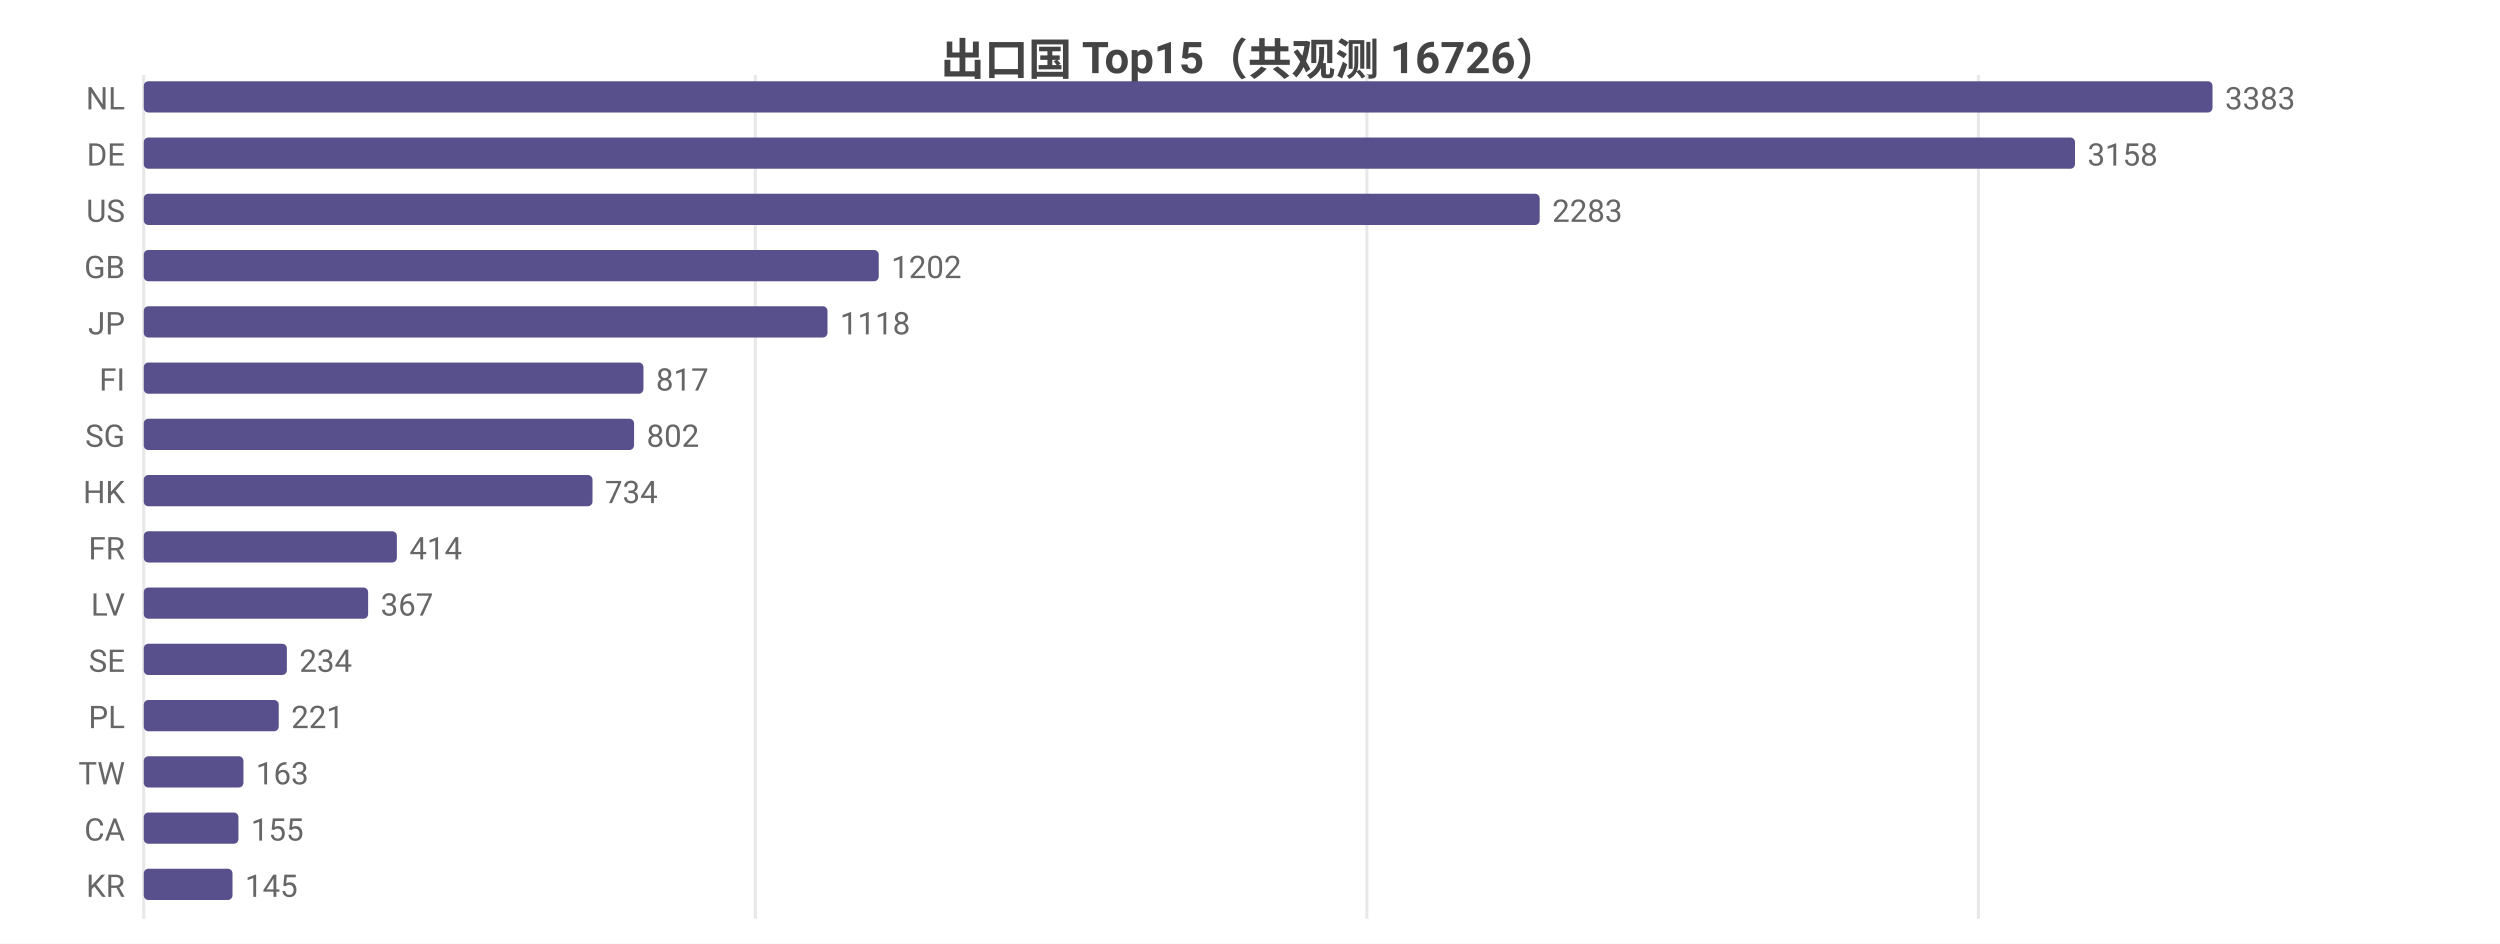
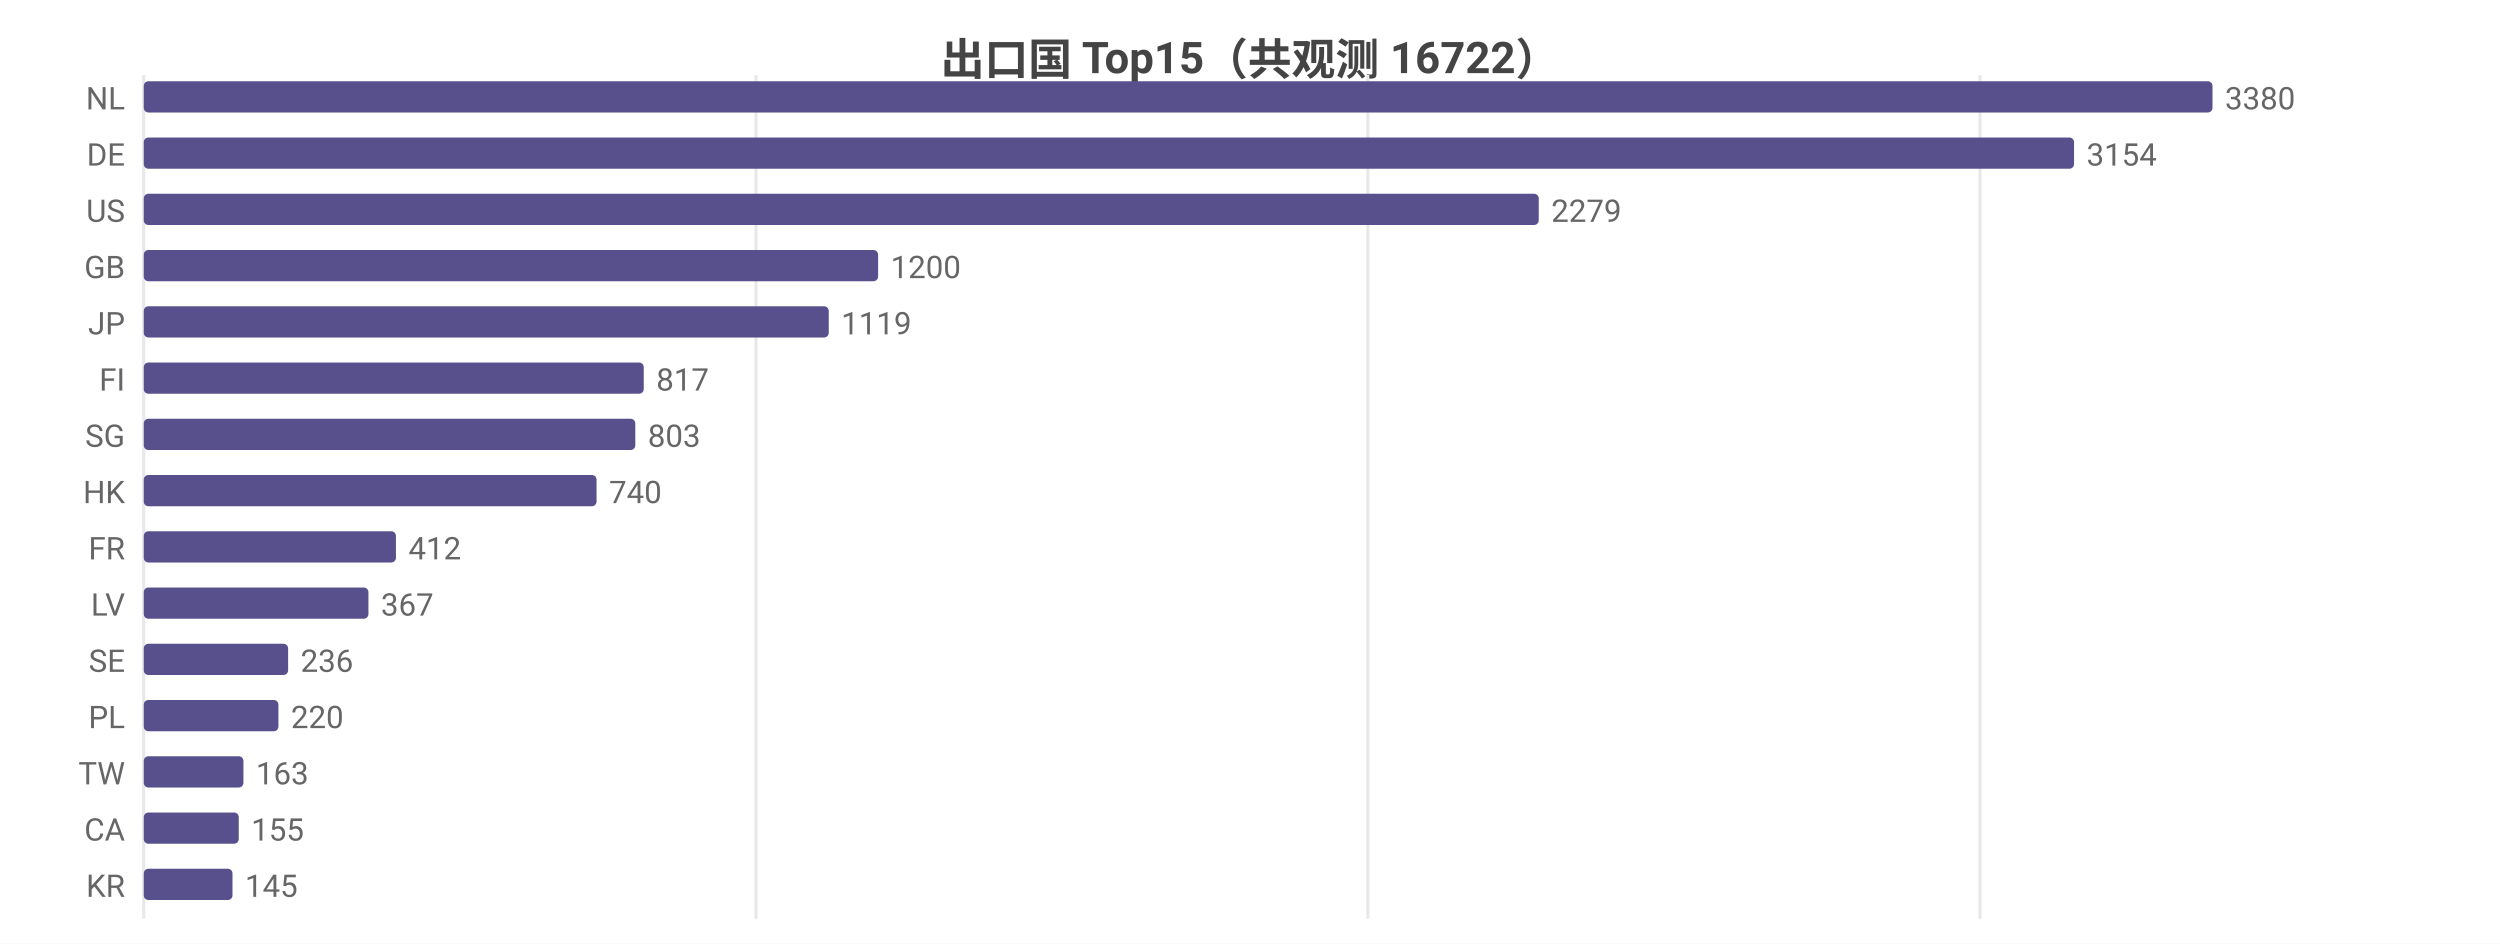
<svg xmlns="http://www.w3.org/2000/svg" width="800" height="302" viewBox="0 0 800 302">
  <rect width="800" height="302" fill="#ffffff" />
  <style>text{font-family:system-ui,-apple-system,'Segoe UI',Roboto,'PingFang SC','Microsoft YaHei','Noto Sans CJK SC',sans-serif}.g{stroke:#e8e8e8;stroke-width:1}.a{stroke:#999;stroke-width:1}.t{font-size:10px;fill:#666}.m{font-size:10px;text-anchor:middle;fill:#666}.e{font-size:10px;text-anchor:end;fill:#666}.l{font-size:11px;fill:#333}.tt{font-size:14px;font-weight:600;text-anchor:middle;fill:#444}.em{font-size:13px;text-anchor:middle;fill:#999}</style>
-   <text class="tt" x="400.0" y="24">出口国 Top15（共观测 16726）</text>
+   <text class="tt" x="400.0" y="24">出口国 Top15（共观测 16722）</text>
  <line class="g" x1="46" y1="24" x2="46" y2="294" />
-   <line class="g" x1="241.7" y1="24" x2="241.7" y2="294" />
-   <line class="g" x1="437.4" y1="24" x2="437.4" y2="294" />
-   <line class="g" x1="633.1" y1="24" x2="633.1" y2="294" />
+   <line class="g" x1="241.9" y1="24" x2="241.9" y2="294" />
+   <line class="g" x1="437.7" y1="24" x2="437.7" y2="294" />
+   <line class="g" x1="633.6" y1="24" x2="633.6" y2="294" />
  <text class="e" x="40" y="35">NL</text>
  <rect x="46" y="26" width="662" height="10" fill="#58508d" rx="1.5" />
-   <text class="t" x="712" y="35">3383</text>
+   <text class="t" x="712" y="35">3380</text>
  <text class="e" x="40" y="53">DE</text>
-   <rect x="46" y="44" width="618.0" height="10" fill="#58508d" rx="1.5" />
-   <text class="t" x="668.0" y="53">3158</text>
+   <rect x="46" y="44" width="617.7" height="10" fill="#58508d" rx="1.5" />
+   <text class="t" x="667.7" y="53">3154</text>
  <text class="e" x="40" y="71">US</text>
-   <rect x="46" y="62" width="446.7" height="10" fill="#58508d" rx="1.5" />
-   <text class="t" x="496.7" y="71">2283</text>
+   <rect x="46" y="62" width="446.4" height="10" fill="#58508d" rx="1.5" />
+   <text class="t" x="496.4" y="71">2279</text>
  <text class="e" x="40" y="89">GB</text>
-   <rect x="46" y="80" width="235.2" height="10" fill="#58508d" rx="1.5" />
-   <text class="t" x="285.2" y="89">1202</text>
+   <rect x="46" y="80" width="235.0" height="10" fill="#58508d" rx="1.5" />
+   <text class="t" x="285.0" y="89">1200</text>
  <text class="e" x="40" y="107">JP</text>
-   <rect x="46" y="98" width="218.8" height="10" fill="#58508d" rx="1.5" />
-   <text class="t" x="268.8" y="107">1118</text>
+   <rect x="46" y="98" width="219.2" height="10" fill="#58508d" rx="1.5" />
+   <text class="t" x="269.2" y="107">1119</text>
  <text class="e" x="40" y="125">FI</text>
-   <rect x="46" y="116" width="159.9" height="10" fill="#58508d" rx="1.5" />
-   <text class="t" x="209.9" y="125">817</text>
+   <rect x="46" y="116" width="160.0" height="10" fill="#58508d" rx="1.5" />
+   <text class="t" x="210.0" y="125">817</text>
  <text class="e" x="40" y="143">SG</text>
-   <rect x="46" y="134" width="156.9" height="10" fill="#58508d" rx="1.5" />
-   <text class="t" x="206.9" y="143">802</text>
+   <rect x="46" y="134" width="157.3" height="10" fill="#58508d" rx="1.5" />
+   <text class="t" x="207.3" y="143">803</text>
  <text class="e" x="40" y="161">HK</text>
-   <rect x="46" y="152" width="143.6" height="10" fill="#58508d" rx="1.5" />
-   <text class="t" x="193.6" y="161">734</text>
+   <rect x="46" y="152" width="144.9" height="10" fill="#58508d" rx="1.5" />
+   <text class="t" x="194.9" y="161">740</text>
  <text class="e" x="40" y="179">FR</text>
-   <rect x="46" y="170" width="81.0" height="10" fill="#58508d" rx="1.5" />
-   <text class="t" x="131.0" y="179">414</text>
+   <rect x="46" y="170" width="80.7" height="10" fill="#58508d" rx="1.5" />
+   <text class="t" x="130.7" y="179">412</text>
  <text class="e" x="40" y="197">LV</text>
-   <rect x="46" y="188" width="71.8" height="10" fill="#58508d" rx="1.5" />
-   <text class="t" x="121.8" y="197">367</text>
+   <rect x="46" y="188" width="71.9" height="10" fill="#58508d" rx="1.5" />
+   <text class="t" x="121.9" y="197">367</text>
  <text class="e" x="40" y="215">SE</text>
-   <rect x="46" y="206" width="45.8" height="10" fill="#58508d" rx="1.5" />
-   <text class="t" x="95.8" y="215">234</text>
+   <rect x="46" y="206" width="46.2" height="10" fill="#58508d" rx="1.5" />
+   <text class="t" x="96.2" y="215">236</text>
  <text class="e" x="40" y="233">PL</text>
-   <rect x="46" y="224" width="43.2" height="10" fill="#58508d" rx="1.5" />
-   <text class="t" x="93.2" y="233">221</text>
+   <rect x="46" y="224" width="43.1" height="10" fill="#58508d" rx="1.5" />
+   <text class="t" x="93.1" y="233">220</text>
  <text class="e" x="40" y="251">TW</text>
  <rect x="46" y="242" width="31.9" height="10" fill="#58508d" rx="1.5" />
  <text class="t" x="81.9" y="251">163</text>
  <text class="e" x="40" y="269">CA</text>
-   <rect x="46" y="260" width="30.3" height="10" fill="#58508d" rx="1.5" />
-   <text class="t" x="80.3" y="269">155</text>
+   <rect x="46" y="260" width="30.4" height="10" fill="#58508d" rx="1.5" />
+   <text class="t" x="80.4" y="269">155</text>
  <text class="e" x="40" y="287">KR</text>
  <rect x="46" y="278" width="28.4" height="10" fill="#58508d" rx="1.5" />
  <text class="t" x="78.4" y="287">145</text>
</svg>
